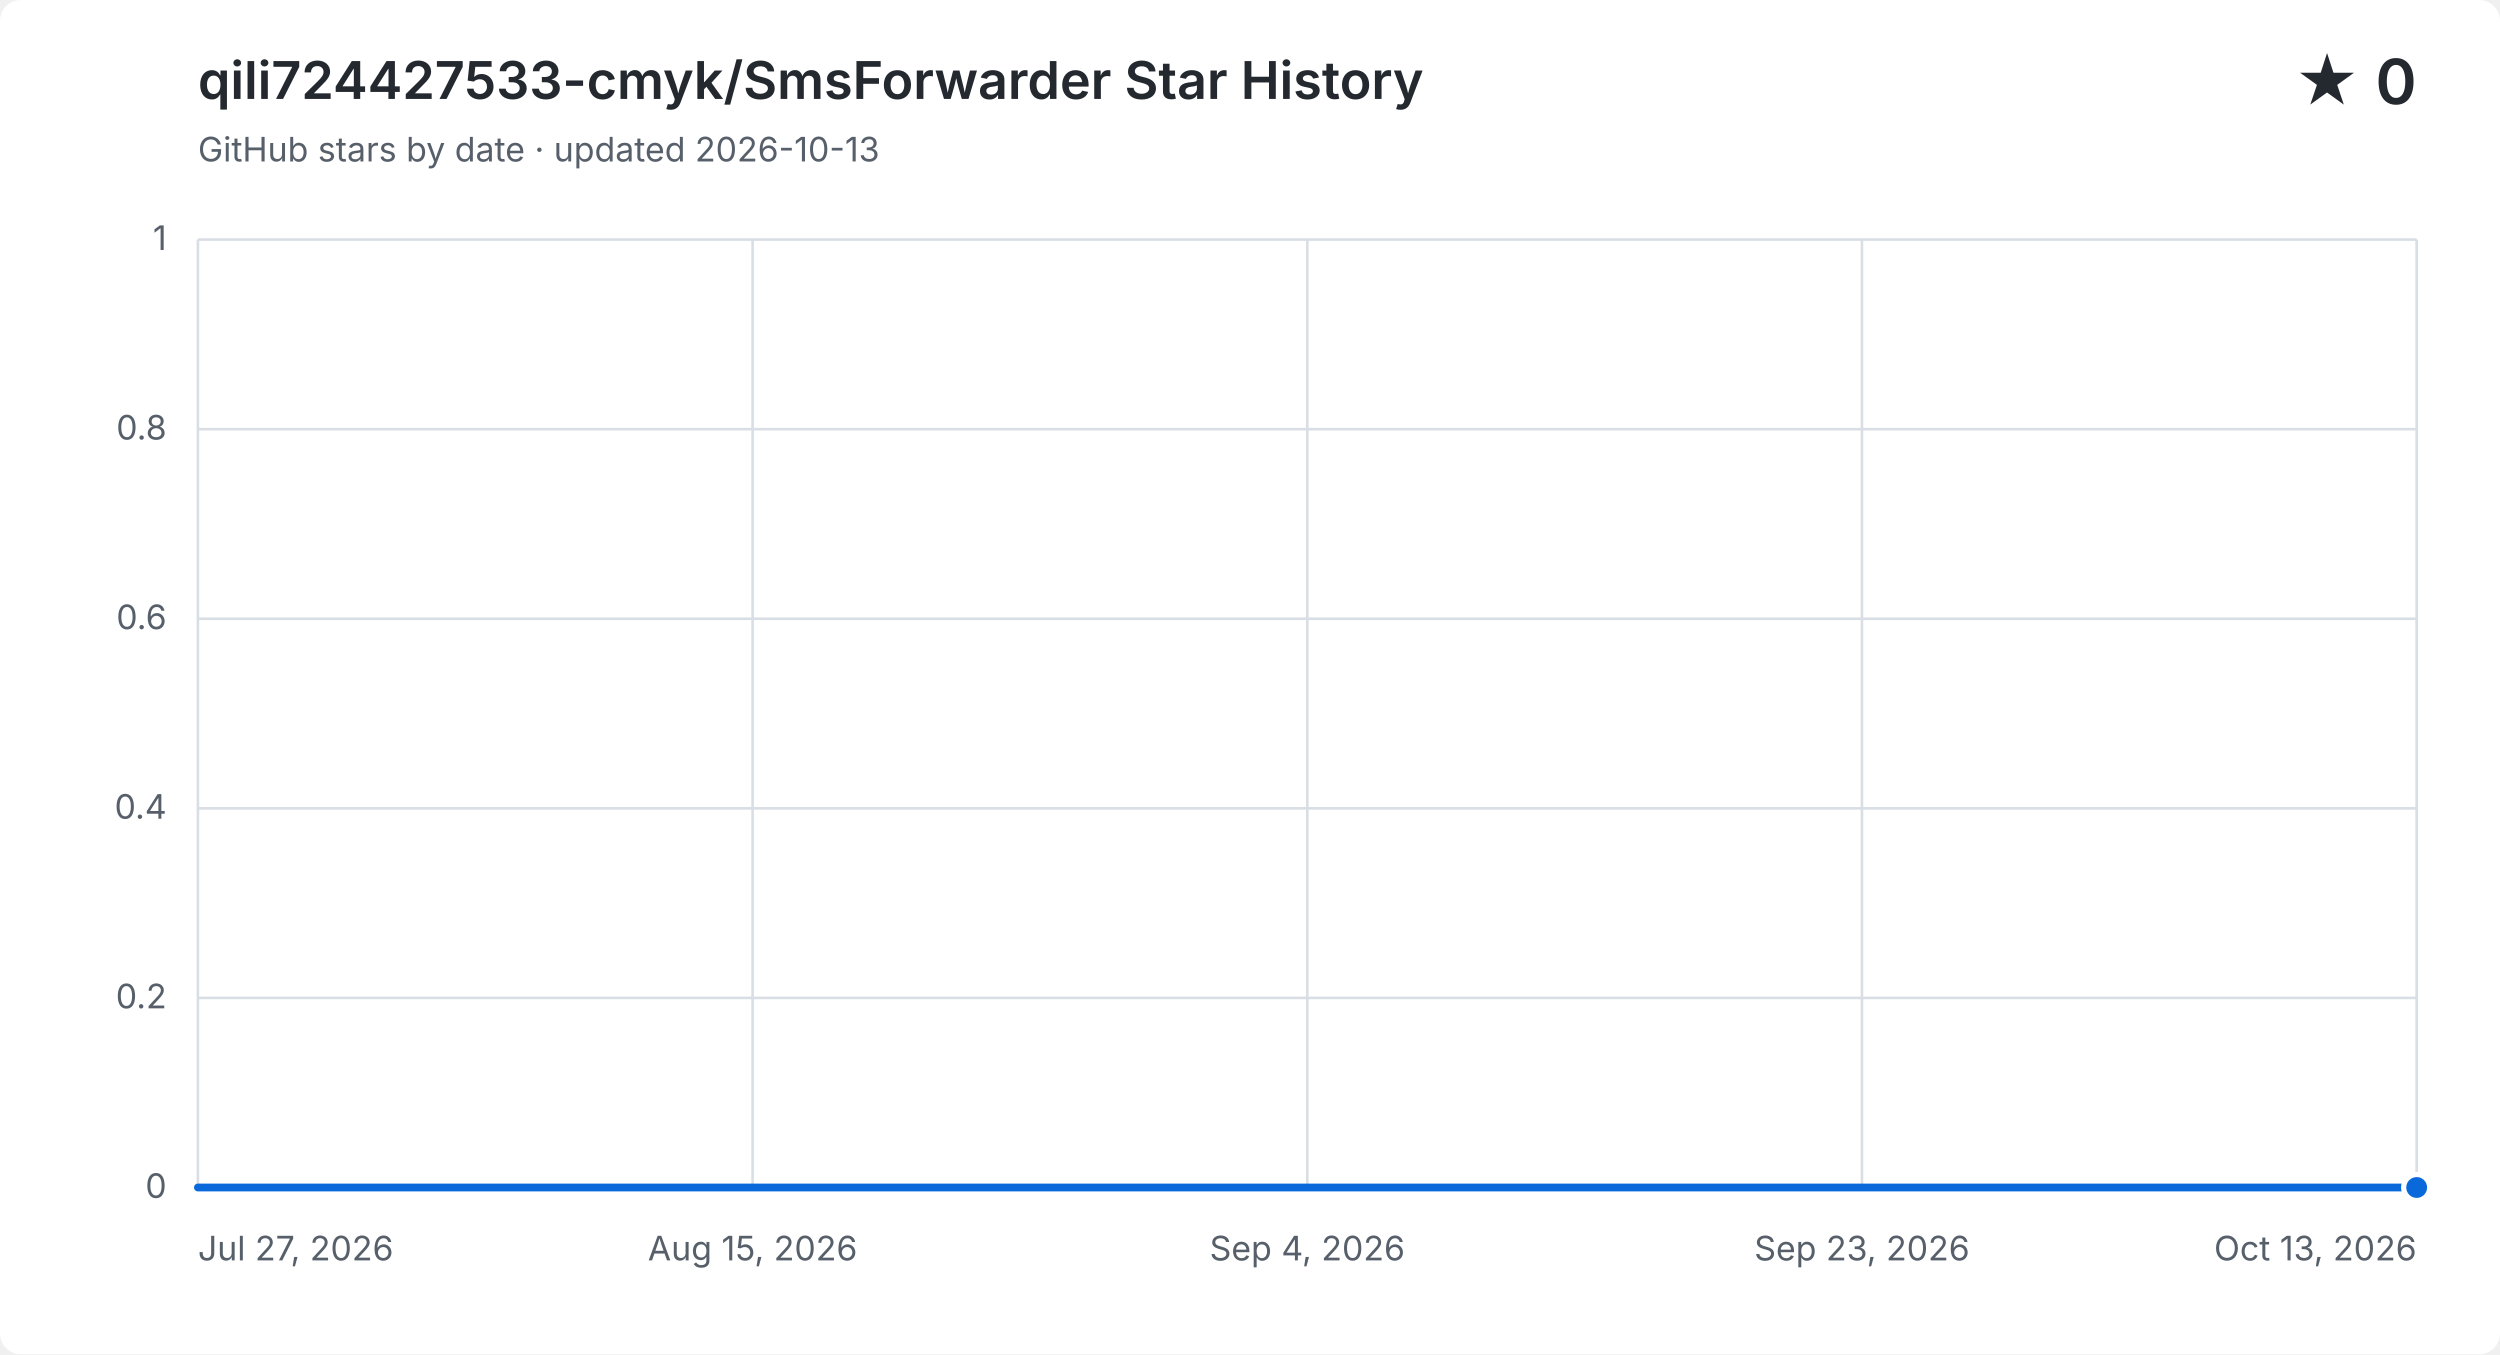
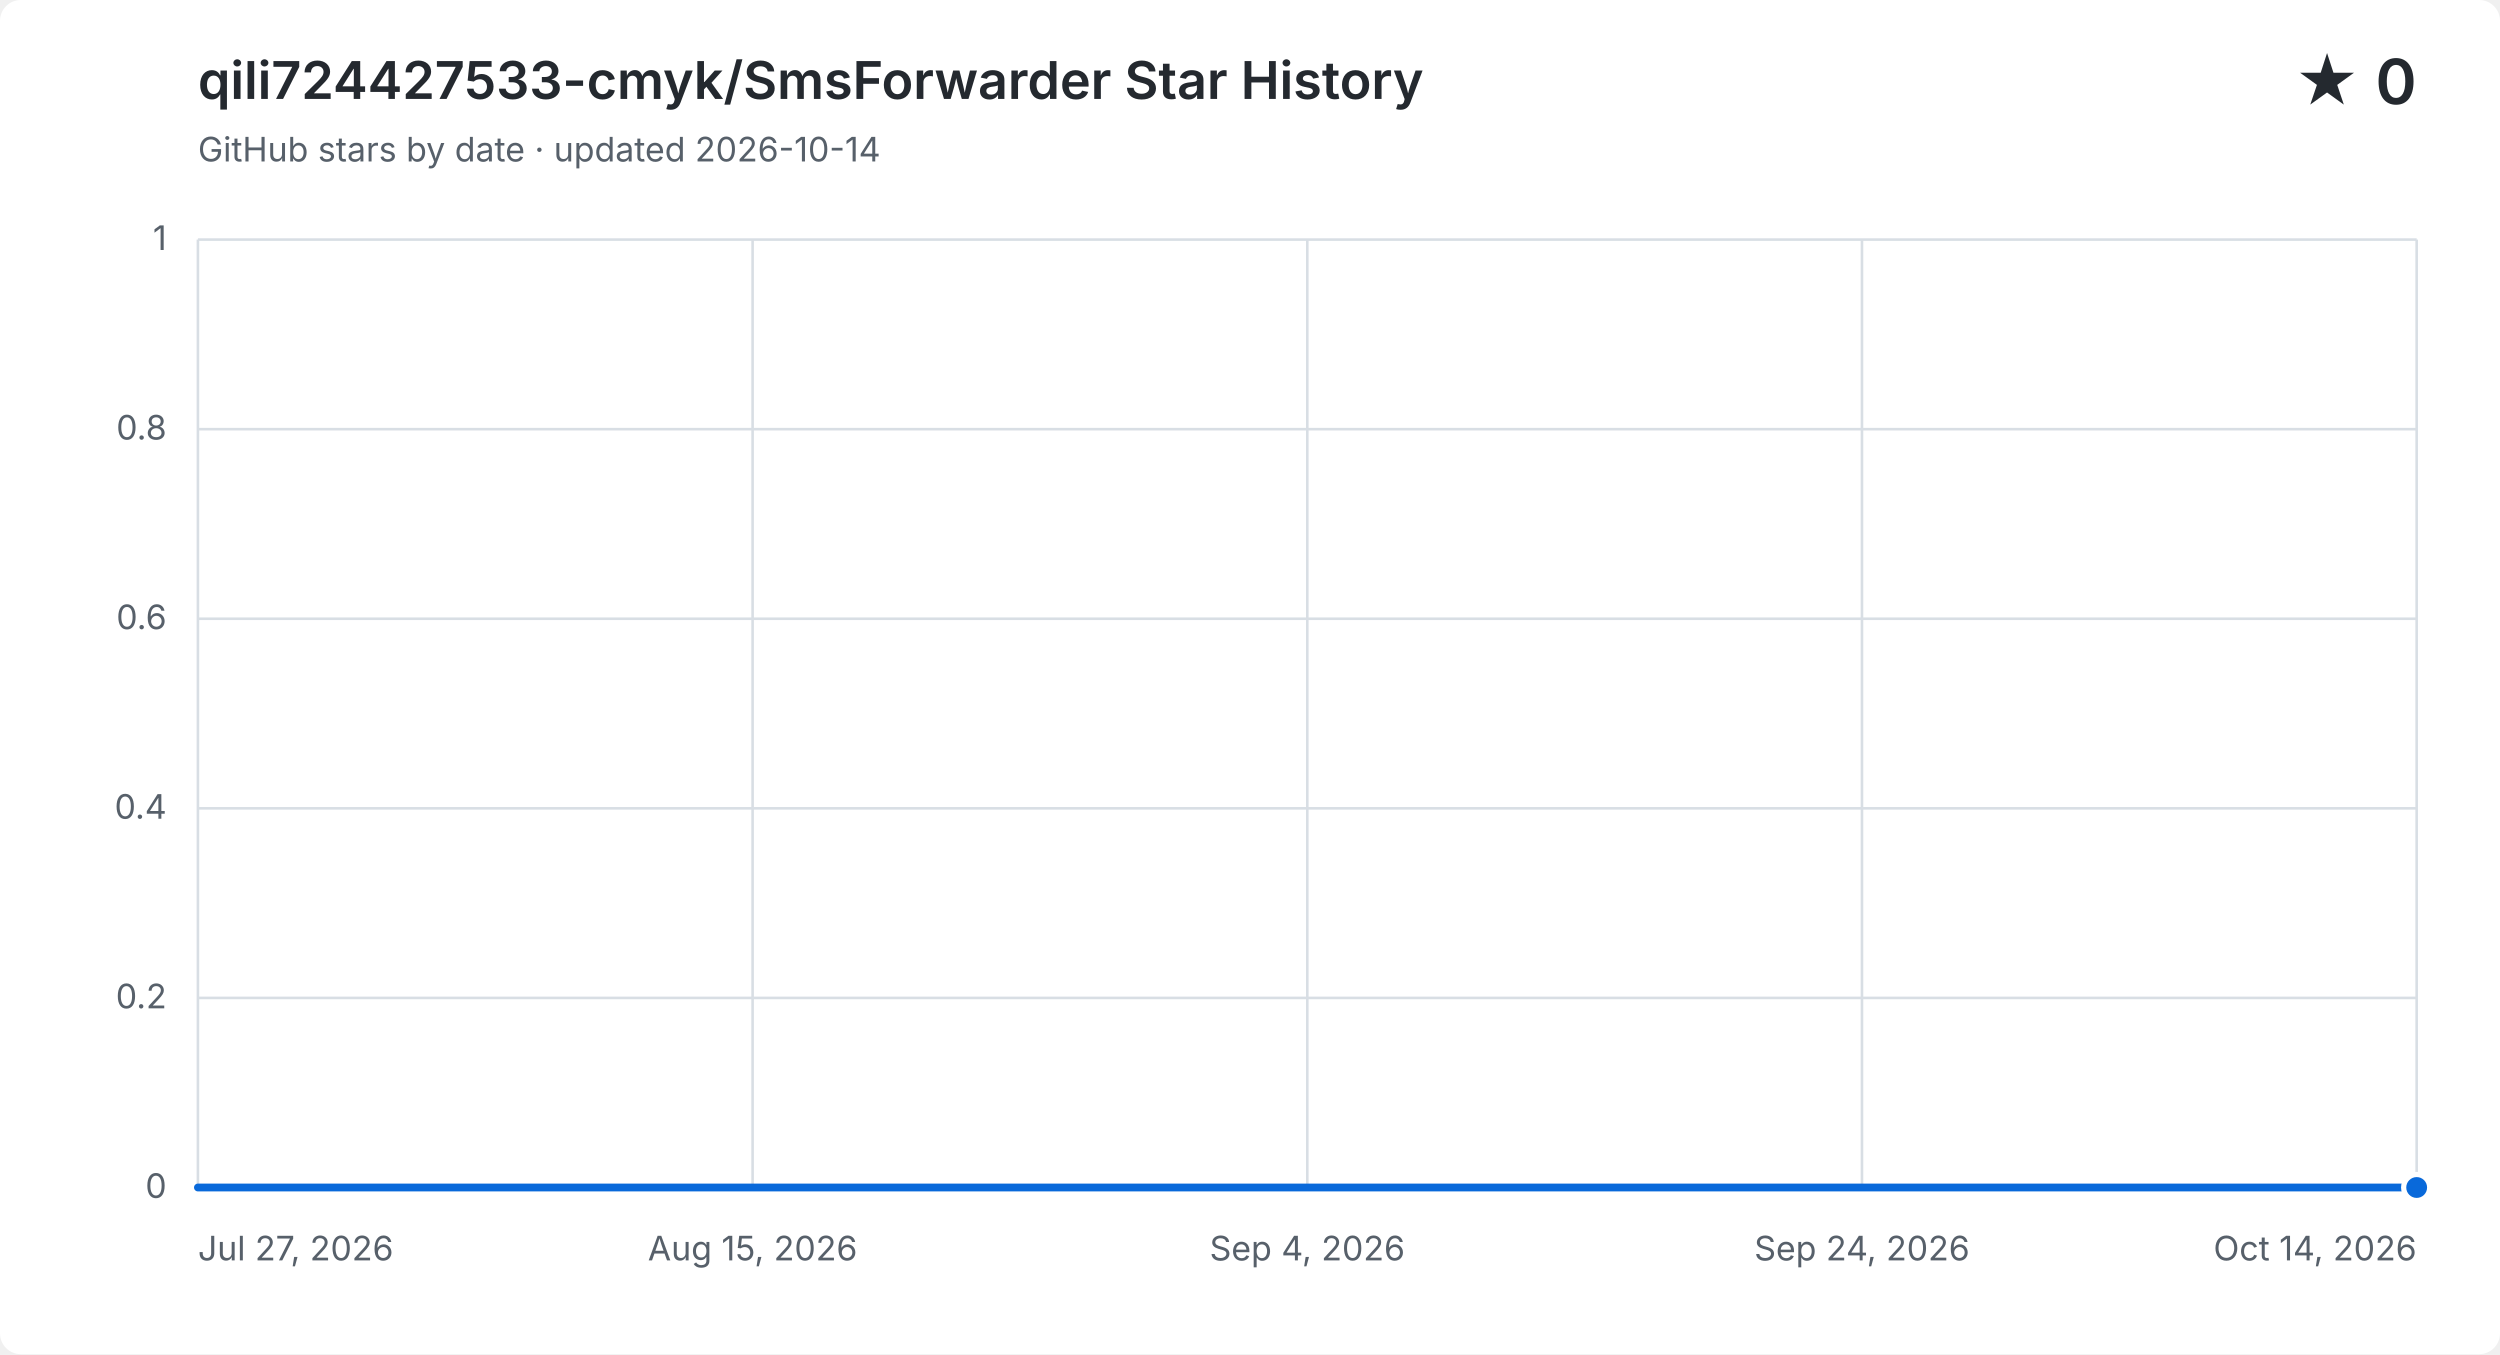
<svg xmlns="http://www.w3.org/2000/svg" width="960" height="520" viewBox="0 0 960 520" role="img" aria-labelledby="title description">
  <style>
    .background { fill: #ffffff; }
    .grid { fill: none; stroke: #d8dee4; stroke-width: 1; }
    .label, .subtitle { fill: #57606a; font: 13px -apple-system, BlinkMacSystemFont, "Segoe UI", sans-serif; }
    .heading, .value { fill: #24292f; font-family: -apple-system, BlinkMacSystemFont, "Segoe UI", sans-serif; }
    .heading { font-size: 20px; font-weight: 600; }
    .value { font-size: 24px; font-weight: 600; }
    .area { fill: #0969da; opacity: .12; }
    .line { fill: none; stroke: #0969da; stroke-linecap: round; stroke-linejoin: round; stroke-width: 3; }
    .point { fill: #0969da; stroke: #ffffff; stroke-width: 2; }
    @media (prefers-color-scheme: dark) {
      .background { fill: #0d1117; }
      .grid { stroke: #30363d; }
      .label, .subtitle { fill: #8b949e; }
      .heading, .value { fill: #f0f6fc; }
      .area { fill: #58a6ff; }
      .line { stroke: #58a6ff; }
      .point { fill: #58a6ff; stroke: #0d1117; }
    }
  </style>
  <rect class="background" width="960" height="520" rx="8" />
  <text class="heading" x="76" y="38">qili724427533-cmyk/SmsForwarder Star History</text>
-   <text class="subtitle" x="76" y="62">GitHub stars by date · updated 2026-10-13</text>
+   <text class="subtitle" x="76" y="62">GitHub stars by date · updated 2026-10-14</text>
  <text class="value" x="928" y="40" text-anchor="end">★ 0</text>
  <path class="grid" d="M 76 456.0 H 928" />
  <text class="label" x="64" y="460.0" text-anchor="end">0</text>
  <path class="grid" d="M 76 383.2 H 928" />
  <text class="label" x="64" y="387.2" text-anchor="end">0.2</text>
  <path class="grid" d="M 76 310.4 H 928" />
  <text class="label" x="64" y="314.4" text-anchor="end">0.4</text>
  <path class="grid" d="M 76 237.6 H 928" />
  <text class="label" x="64" y="241.6" text-anchor="end">0.6</text>
  <path class="grid" d="M 76 164.8 H 928" />
  <text class="label" x="64" y="168.8" text-anchor="end">0.8</text>
  <path class="grid" d="M 76 92.0 H 928" />
  <text class="label" x="64" y="96.0" text-anchor="end">1</text>
  <path class="grid" d="M 76.0 92 V 456" />
  <text class="label" x="76.0" y="484" text-anchor="start">Jul 27, 2026</text>
  <path class="grid" d="M 289.0 92 V 456" />
  <text class="label" x="289.0" y="484" text-anchor="middle">Aug 15, 2026</text>
  <path class="grid" d="M 502.0 92 V 456" />
  <text class="label" x="502.0" y="484" text-anchor="middle">Sep 4, 2026</text>
  <path class="grid" d="M 715.0 92 V 456" />
-   <text class="label" x="715.0" y="484" text-anchor="middle">Sep 23, 2026</text>
+   <text class="label" x="715.0" y="484" text-anchor="middle">Sep 24, 2026</text>
  <path class="grid" d="M 928.0 92 V 456" />
-   <text class="label" x="928.0" y="484" text-anchor="end">Oct 13, 2026</text>
-   <path class="area" d="M 76.0 456.0 H 86.9 V 456.0 H 97.8 V 456.0 H 108.8 V 456.0 H 119.7 V 456.0 H 130.6 V 456.0 H 141.5 V 456.0 H 152.5 V 456.0 H 163.4 V 456.0 H 174.3 V 456.0 H 185.2 V 456.0 H 196.2 V 456.0 H 207.1 V 456.0 H 218.0 V 456.0 H 228.9 V 456.0 H 239.8 V 456.0 H 250.8 V 456.0 H 261.7 V 456.0 H 272.6 V 456.0 H 283.5 V 456.0 H 294.5 V 456.0 H 305.4 V 456.0 H 316.3 V 456.0 H 327.2 V 456.0 H 338.2 V 456.0 H 349.1 V 456.0 H 360.0 V 456.0 H 370.9 V 456.0 H 381.8 V 456.0 H 392.8 V 456.0 H 403.7 V 456.0 H 414.6 V 456.0 H 425.5 V 456.0 H 436.5 V 456.0 H 447.4 V 456.0 H 458.3 V 456.0 H 469.2 V 456.0 H 480.2 V 456.0 H 491.1 V 456.0 H 502.0 V 456.0 H 512.9 V 456.0 H 523.8 V 456.0 H 545.7 V 456.0 H 556.6 V 456.0 H 567.5 V 456.0 H 578.5 V 456.0 H 589.4 V 456.0 H 600.3 V 456.0 H 611.2 V 456.0 H 622.2 V 456.0 H 633.1 V 456.0 H 644.0 V 456.0 H 654.9 V 456.0 H 665.8 V 456.0 H 676.8 V 456.0 H 687.7 V 456.0 H 698.6 V 456.0 H 709.5 V 456.0 H 720.5 V 456.0 H 731.4 V 456.0 H 742.3 V 456.0 H 753.2 V 456.0 H 764.2 V 456.0 H 775.1 V 456.0 H 786.0 V 456.0 H 796.9 V 456.0 H 807.8 V 456.0 H 818.8 V 456.0 H 829.7 V 456.0 H 840.6 V 456.0 H 851.5 V 456.0 H 862.5 V 456.0 H 873.4 V 456.0 H 884.3 V 456.0 H 895.2 V 456.0 H 906.2 V 456.0 H 917.1 V 456.0 H 928.0 V 456.0 V 456 H 76.0 Z" />
-   <path class="line" d="M 76.0 456.0 H 86.9 V 456.0 H 97.8 V 456.0 H 108.8 V 456.0 H 119.7 V 456.0 H 130.6 V 456.0 H 141.5 V 456.0 H 152.5 V 456.0 H 163.4 V 456.0 H 174.3 V 456.0 H 185.2 V 456.0 H 196.2 V 456.0 H 207.1 V 456.0 H 218.0 V 456.0 H 228.9 V 456.0 H 239.8 V 456.0 H 250.8 V 456.0 H 261.7 V 456.0 H 272.6 V 456.0 H 283.5 V 456.0 H 294.5 V 456.0 H 305.4 V 456.0 H 316.3 V 456.0 H 327.2 V 456.0 H 338.2 V 456.0 H 349.1 V 456.0 H 360.0 V 456.0 H 370.9 V 456.0 H 381.8 V 456.0 H 392.8 V 456.0 H 403.7 V 456.0 H 414.6 V 456.0 H 425.5 V 456.0 H 436.5 V 456.0 H 447.4 V 456.0 H 458.3 V 456.0 H 469.2 V 456.0 H 480.2 V 456.0 H 491.1 V 456.0 H 502.0 V 456.0 H 512.9 V 456.0 H 523.8 V 456.0 H 545.7 V 456.0 H 556.6 V 456.0 H 567.5 V 456.0 H 578.5 V 456.0 H 589.4 V 456.0 H 600.3 V 456.0 H 611.2 V 456.0 H 622.2 V 456.0 H 633.1 V 456.0 H 644.0 V 456.0 H 654.9 V 456.0 H 665.8 V 456.0 H 676.8 V 456.0 H 687.7 V 456.0 H 698.6 V 456.0 H 709.5 V 456.0 H 720.5 V 456.0 H 731.4 V 456.0 H 742.3 V 456.0 H 753.2 V 456.0 H 764.2 V 456.0 H 775.1 V 456.0 H 786.0 V 456.0 H 796.9 V 456.0 H 807.8 V 456.0 H 818.8 V 456.0 H 829.7 V 456.0 H 840.6 V 456.0 H 851.5 V 456.0 H 862.5 V 456.0 H 873.4 V 456.0 H 884.3 V 456.0 H 895.2 V 456.0 H 906.2 V 456.0 H 917.1 V 456.0 H 928.0 V 456.0" />
+   <text class="label" x="928.0" y="484" text-anchor="end">Oct 14, 2026</text>
+   <path class="area" d="M 76.0 456.0 H 86.8 V 456.0 H 97.6 V 456.0 H 108.4 V 456.0 H 119.1 V 456.0 H 129.9 V 456.0 H 140.7 V 456.0 H 151.5 V 456.0 H 162.3 V 456.0 H 173.1 V 456.0 H 183.8 V 456.0 H 194.6 V 456.0 H 205.4 V 456.0 H 216.2 V 456.0 H 227.0 V 456.0 H 237.8 V 456.0 H 248.6 V 456.0 H 259.3 V 456.0 H 270.1 V 456.0 H 280.9 V 456.0 H 291.7 V 456.0 H 302.5 V 456.0 H 313.3 V 456.0 H 324.1 V 456.0 H 334.8 V 456.0 H 345.6 V 456.0 H 356.4 V 456.0 H 367.2 V 456.0 H 378.0 V 456.0 H 388.8 V 456.0 H 399.5 V 456.0 H 410.3 V 456.0 H 421.1 V 456.0 H 431.9 V 456.0 H 442.7 V 456.0 H 453.5 V 456.0 H 464.3 V 456.0 H 475.0 V 456.0 H 485.8 V 456.0 H 496.6 V 456.0 H 507.4 V 456.0 H 518.2 V 456.0 H 539.7 V 456.0 H 550.5 V 456.0 H 561.3 V 456.0 H 572.1 V 456.0 H 582.9 V 456.0 H 593.7 V 456.0 H 604.5 V 456.0 H 615.2 V 456.0 H 626.0 V 456.0 H 636.8 V 456.0 H 647.6 V 456.0 H 658.4 V 456.0 H 669.2 V 456.0 H 679.9 V 456.0 H 690.7 V 456.0 H 701.5 V 456.0 H 712.3 V 456.0 H 723.1 V 456.0 H 733.9 V 456.0 H 744.7 V 456.0 H 755.4 V 456.0 H 766.2 V 456.0 H 777.0 V 456.0 H 787.8 V 456.0 H 798.6 V 456.0 H 809.4 V 456.0 H 820.2 V 456.0 H 830.9 V 456.0 H 841.7 V 456.0 H 852.5 V 456.0 H 863.3 V 456.0 H 874.1 V 456.0 H 884.9 V 456.0 H 895.6 V 456.0 H 906.4 V 456.0 H 917.2 V 456.0 H 928.0 V 456.0 V 456 H 76.0 Z" />
+   <path class="line" d="M 76.0 456.0 H 86.8 V 456.0 H 97.6 V 456.0 H 108.4 V 456.0 H 119.1 V 456.0 H 129.9 V 456.0 H 140.7 V 456.0 H 151.5 V 456.0 H 162.3 V 456.0 H 173.1 V 456.0 H 183.8 V 456.0 H 194.6 V 456.0 H 205.4 V 456.0 H 216.2 V 456.0 H 227.0 V 456.0 H 237.8 V 456.0 H 248.6 V 456.0 H 259.3 V 456.0 H 270.1 V 456.0 H 280.9 V 456.0 H 291.7 V 456.0 H 302.5 V 456.0 H 313.3 V 456.0 H 324.1 V 456.0 H 334.8 V 456.0 H 345.6 V 456.0 H 356.4 V 456.0 H 367.2 V 456.0 H 378.0 V 456.0 H 388.8 V 456.0 H 399.5 V 456.0 H 410.3 V 456.0 H 421.1 V 456.0 H 431.9 V 456.0 H 442.7 V 456.0 H 453.5 V 456.0 H 464.3 V 456.0 H 475.0 V 456.0 H 485.8 V 456.0 H 496.6 V 456.0 H 507.4 V 456.0 H 518.2 V 456.0 H 539.7 V 456.0 H 550.5 V 456.0 H 561.3 V 456.0 H 572.1 V 456.0 H 582.9 V 456.0 H 593.7 V 456.0 H 604.5 V 456.0 H 615.2 V 456.0 H 626.0 V 456.0 H 636.8 V 456.0 H 647.6 V 456.0 H 658.4 V 456.0 H 669.2 V 456.0 H 679.9 V 456.0 H 690.7 V 456.0 H 701.5 V 456.0 H 712.3 V 456.0 H 723.1 V 456.0 H 733.9 V 456.0 H 744.7 V 456.0 H 755.4 V 456.0 H 766.2 V 456.0 H 777.0 V 456.0 H 787.8 V 456.0 H 798.6 V 456.0 H 809.4 V 456.0 H 820.2 V 456.0 H 830.9 V 456.0 H 841.7 V 456.0 H 852.5 V 456.0 H 863.3 V 456.0 H 874.1 V 456.0 H 884.9 V 456.0 H 895.6 V 456.0 H 906.4 V 456.0 H 917.2 V 456.0 H 928.0 V 456.0" />
  <circle class="point" cx="928.0" cy="456.0" r="5" />
</svg>
